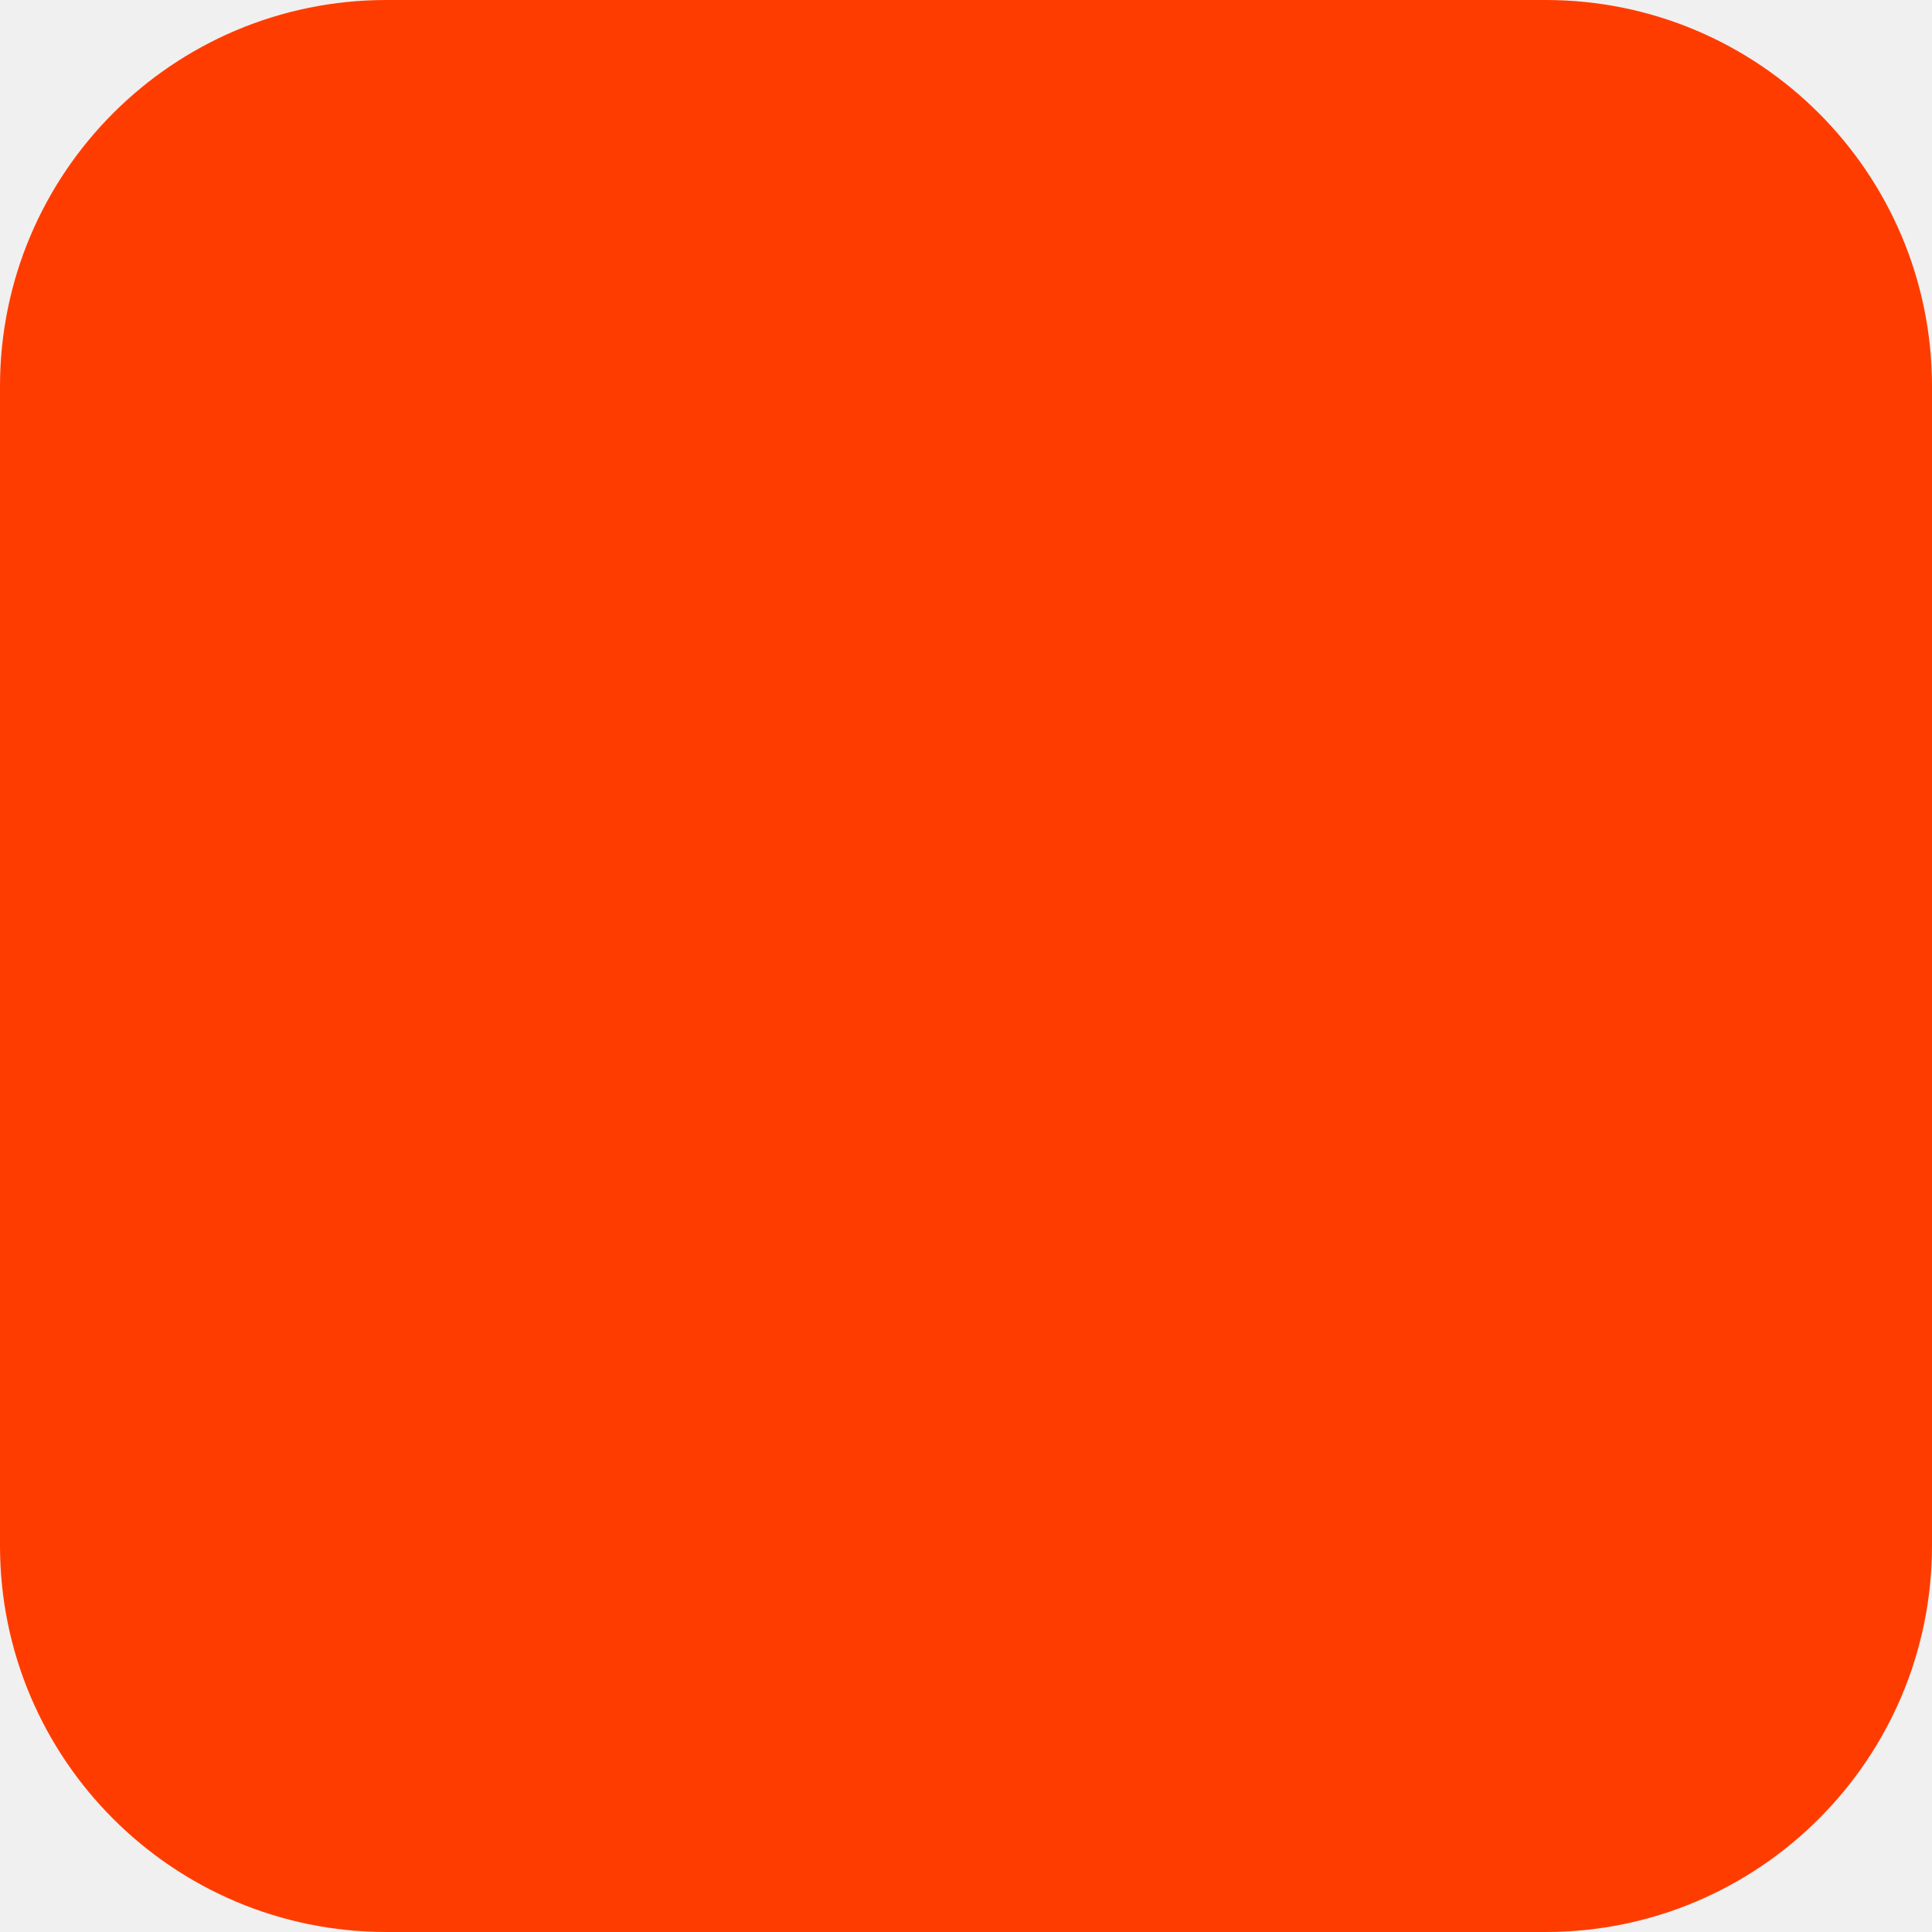
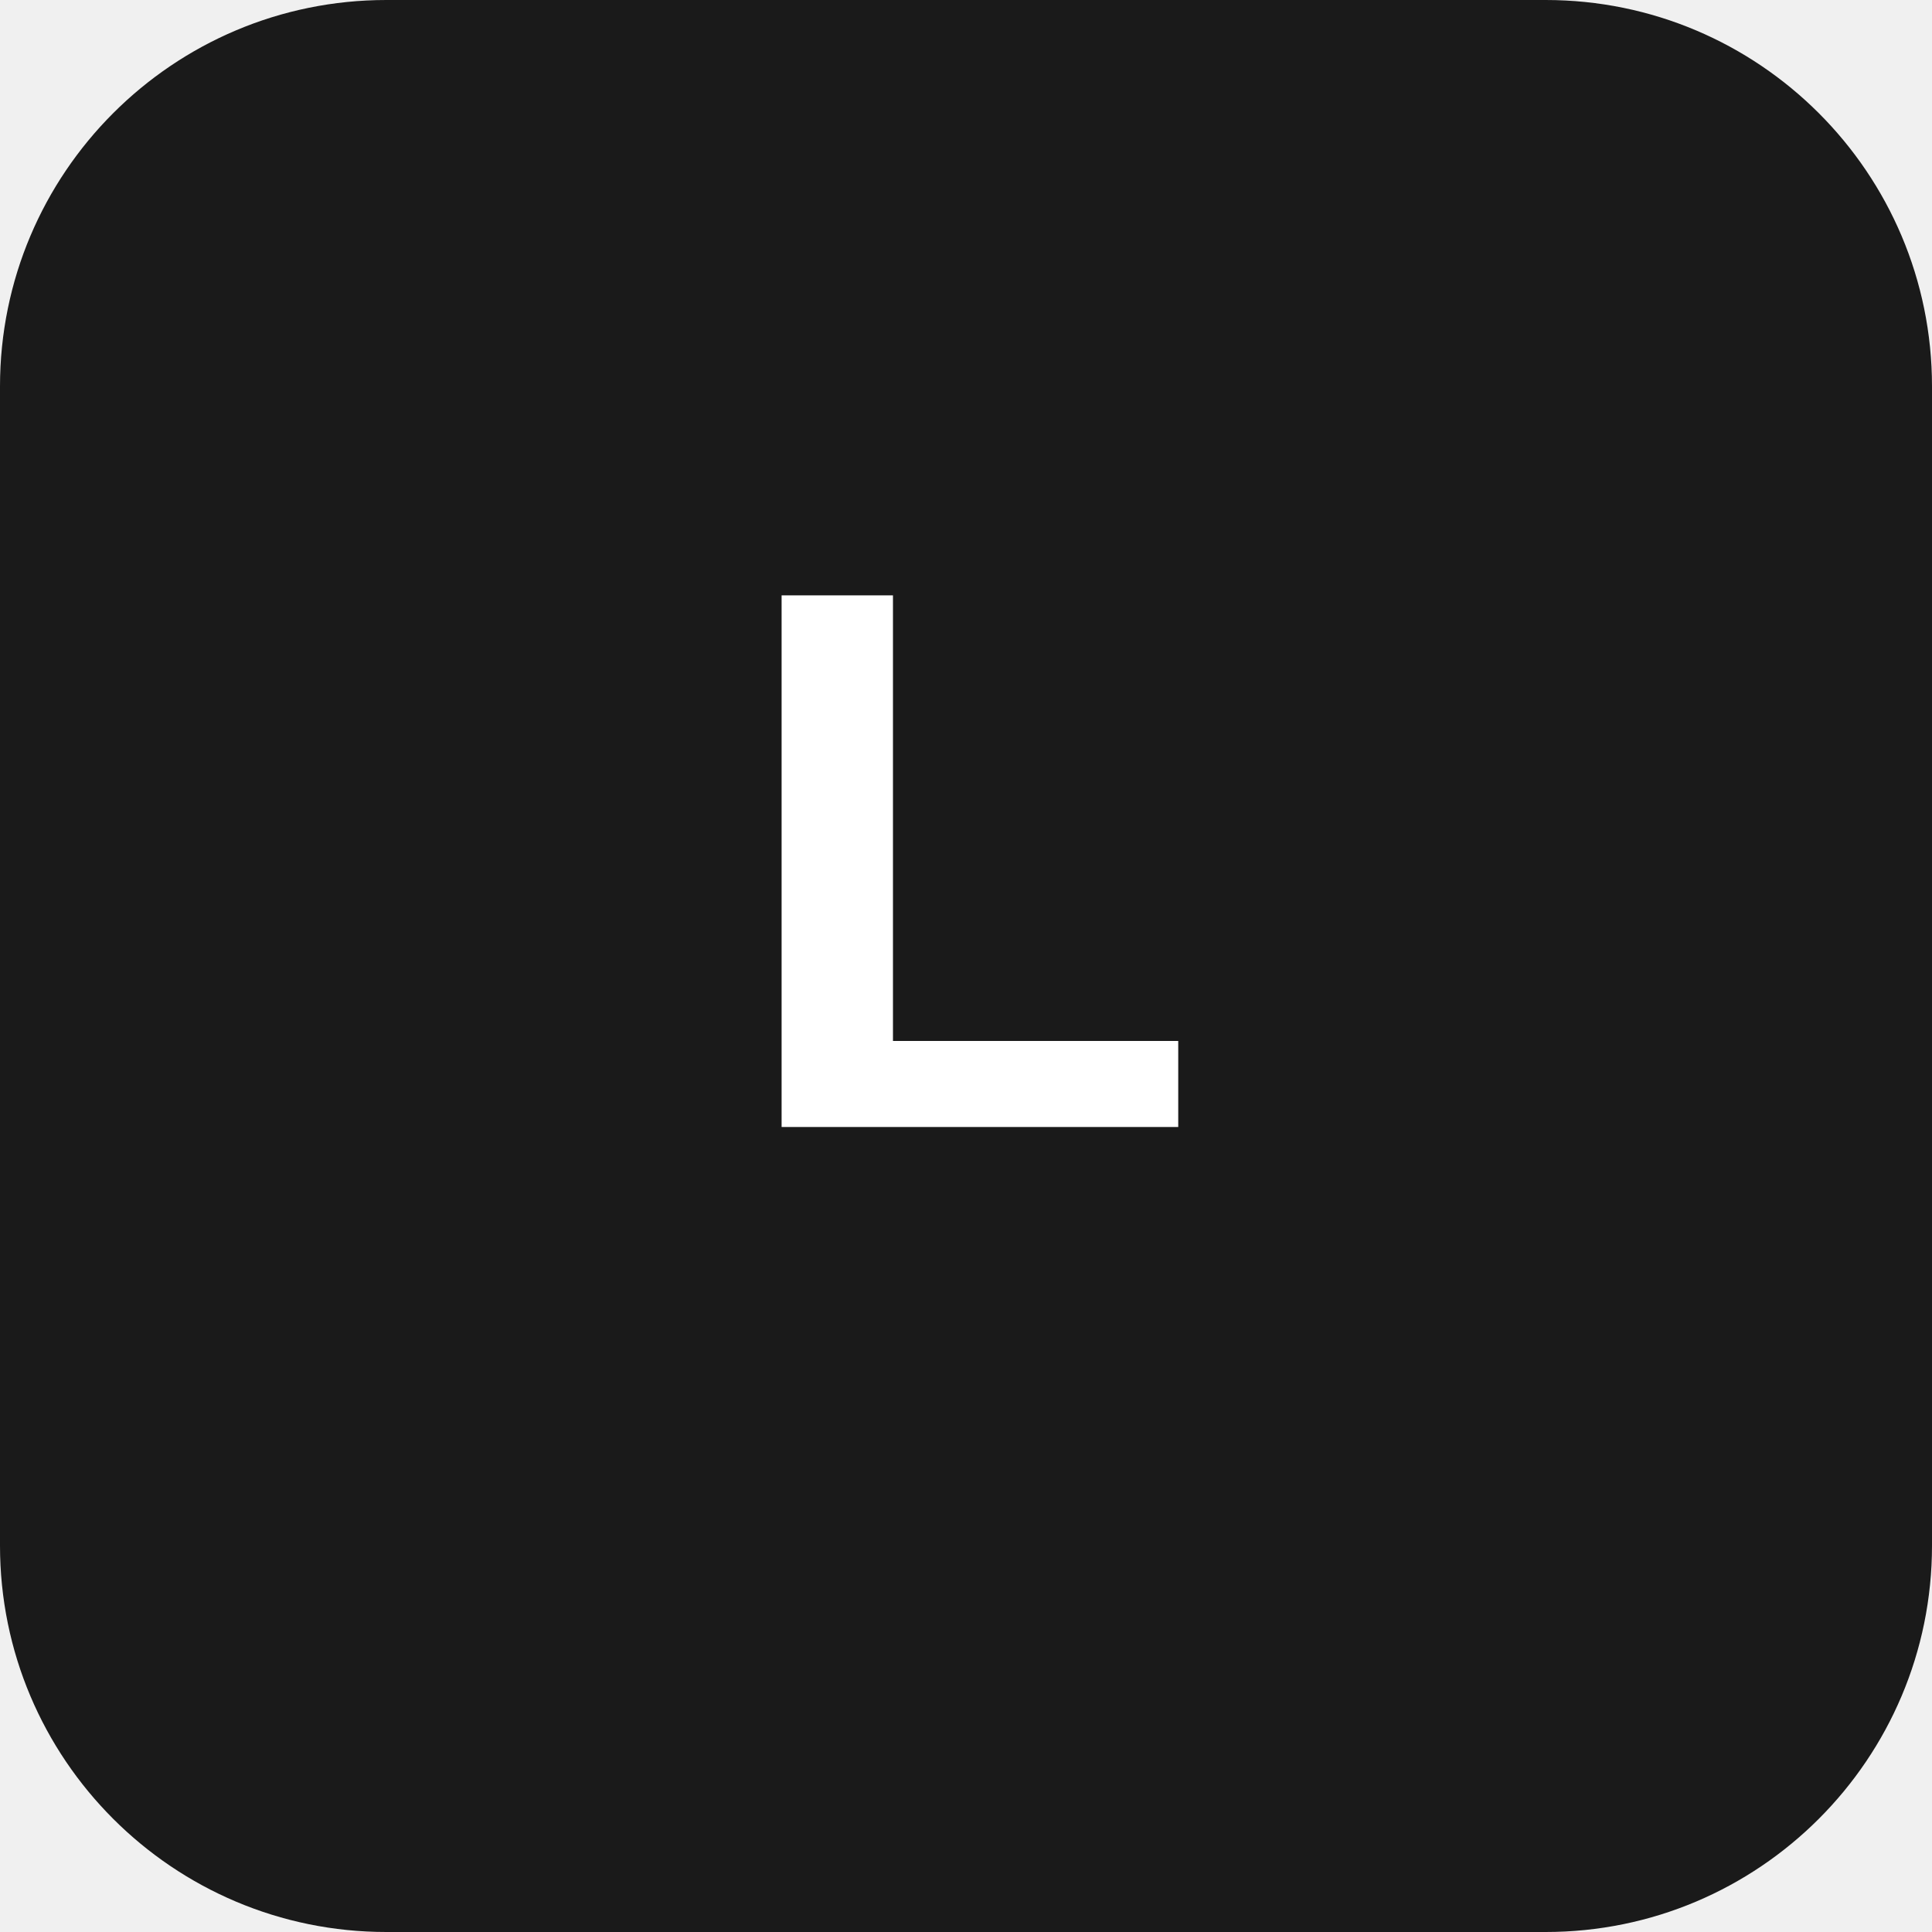
<svg xmlns="http://www.w3.org/2000/svg" width="180" height="180" fill="none" viewBox="0 0 180 180">
-   <rect width="180" height="180" fill="#FF3C00" rx="36" />
+   <rect width="180" height="180" fill="#1a1a1a" rx="36" />
+   <text x="90" y="105" text-anchor="middle" font-family="Arial,sans-serif" font-weight="bold" font-size="72" fill="#ffffff">L</text>
</svg>
